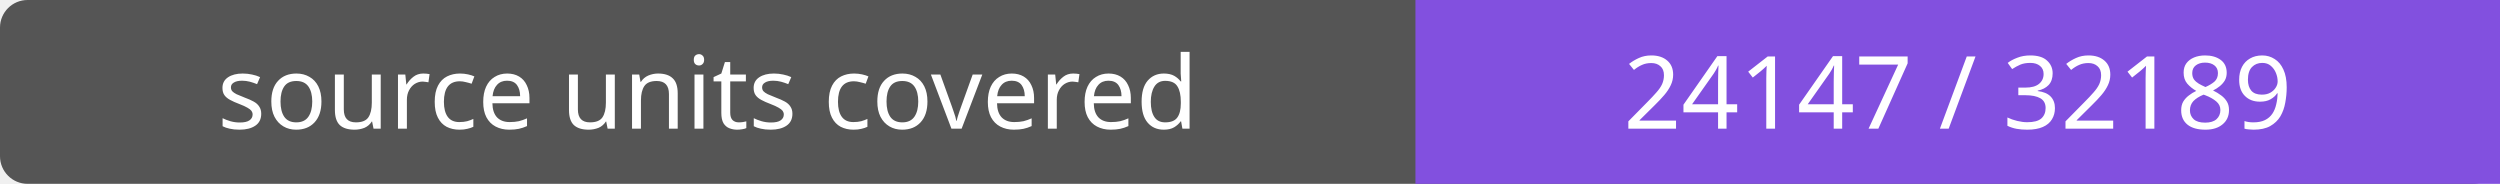
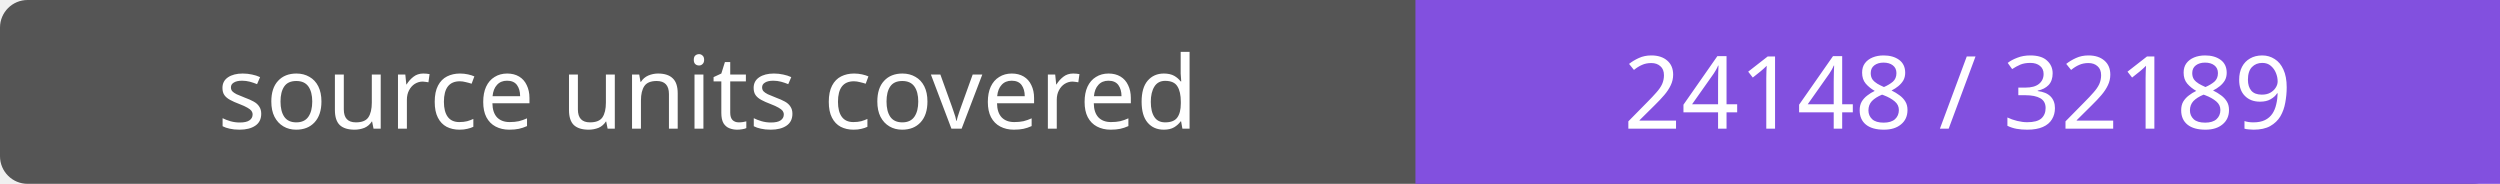
- <svg xmlns="http://www.w3.org/2000/svg" width="272" height="20" role="img" aria-label="source units covered: 24147 / 32189">
+ <svg xmlns="http://www.w3.org/2000/svg" width="272" height="20" role="img" aria-label="source units covered: 24148 / 32189">
  <rect width="272" height="20" rx="3" fill="#555" />
  <path fill="#8250df" d="M154 0h118v20H154z" />
  <g fill="#fff" text-anchor="middle" font-family="Verdana,sans-serif" font-size="11">
    <text x="77.0" y="14">source units covered</text>
-     <text x="213.0" y="14">24147 / 32189</text>
+     <text x="213.0" y="14">24148 / 32189</text>
  </g>
</svg>
